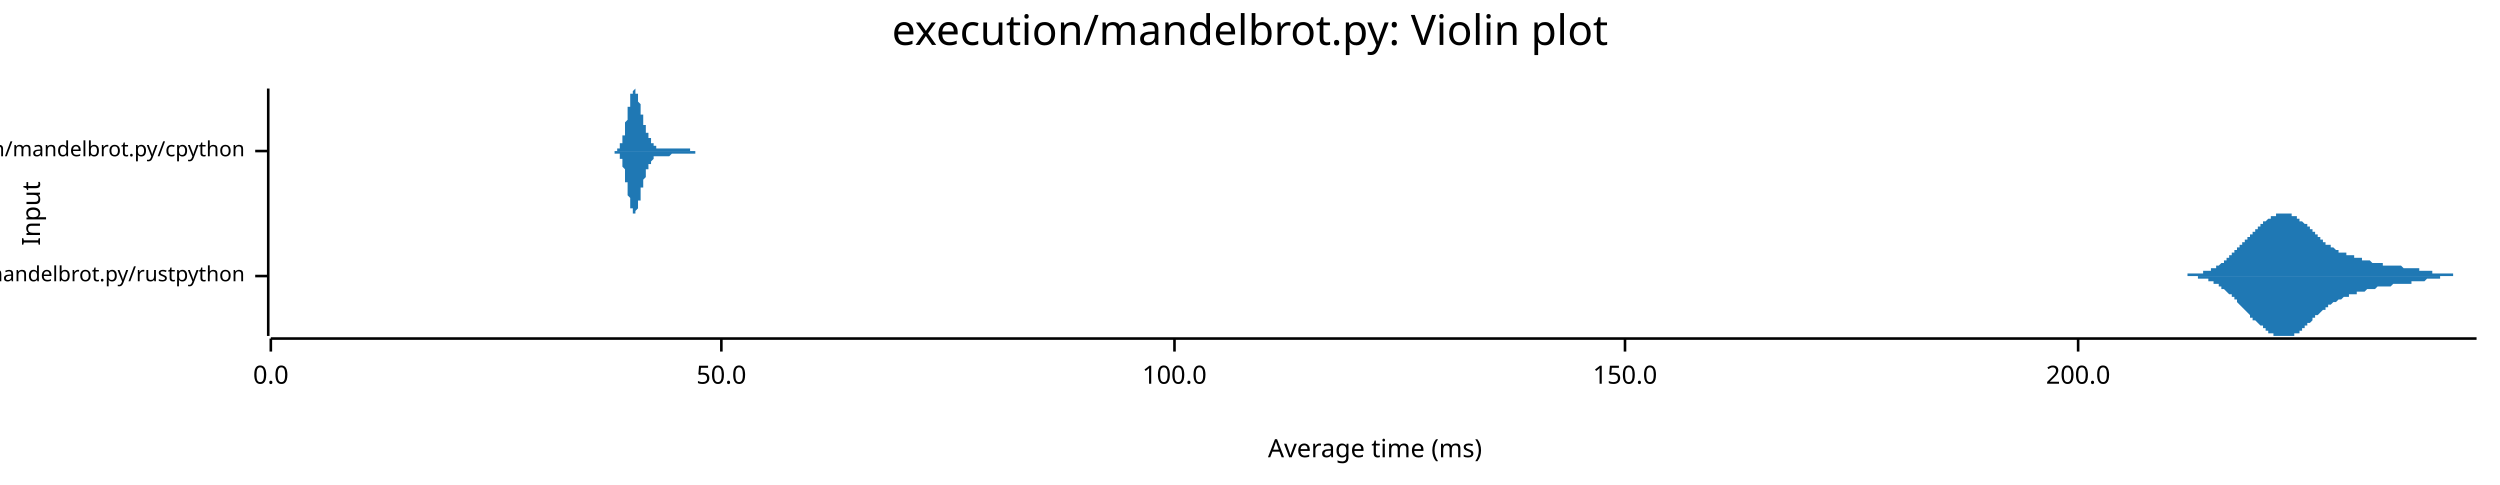
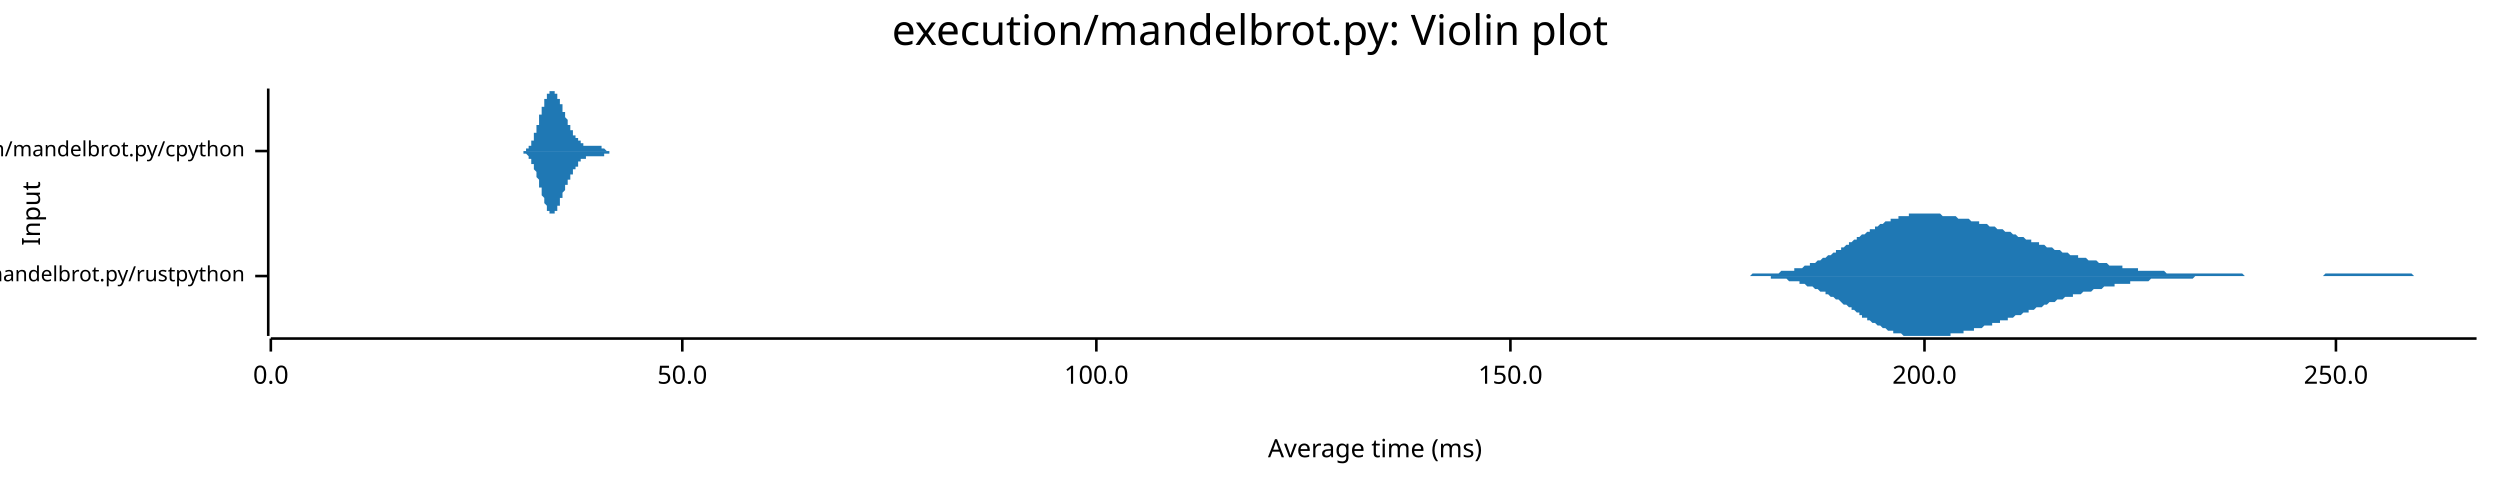
<svg xmlns="http://www.w3.org/2000/svg" width="960" height="186" viewBox="0 0 960 186">
  <text x="480" y="5" dy="0.76em" text-anchor="middle" font-family="sans-serif" font-size="16.129" opacity="1" fill="#000000">
execution/mandelbrot.py: Violin plot
</text>
  <text x="8" y="82" dy="0.76em" text-anchor="middle" font-family="sans-serif" font-size="9.677" opacity="1" fill="#000000" transform="rotate(270, 8, 82)">
Input
</text>
  <text x="528" y="178" dy="-0.5ex" text-anchor="middle" font-family="sans-serif" font-size="9.677" opacity="1" fill="#000000">
Average time (ms)
</text>
  <polyline fill="none" opacity="1" stroke="#000000" stroke-width="1" points="103,34 103,129 " />
  <text x="94" y="106" dy="0.5ex" text-anchor="end" font-family="sans-serif" font-size="8.065" opacity="1" fill="#000000">
execution/mandelbrot.py/rustpython
</text>
  <polyline fill="none" opacity="1" stroke="#000000" stroke-width="1" points="98,106 103,106 " />
  <text x="94" y="58" dy="0.5ex" text-anchor="end" font-family="sans-serif" font-size="8.065" opacity="1" fill="#000000">
execution/mandelbrot.py/cpython
</text>
  <polyline fill="none" opacity="1" stroke="#000000" stroke-width="1" points="98,58 103,58 " />
  <polyline fill="none" opacity="1" stroke="#000000" stroke-width="1" points="104,130 951,130 " />
  <text x="104" y="140" dy="0.76em" text-anchor="middle" font-family="sans-serif" font-size="9.677" opacity="1" fill="#000000">
0.0
</text>
  <polyline fill="none" opacity="1" stroke="#000000" stroke-width="1" points="104,130 104,135 " />
-   <text x="277" y="140" dy="0.76em" text-anchor="middle" font-family="sans-serif" font-size="9.677" opacity="1" fill="#000000">
+   <text x="262" y="140" dy="0.76em" text-anchor="middle" font-family="sans-serif" font-size="9.677" opacity="1" fill="#000000">
50.0
</text>
-   <polyline fill="none" opacity="1" stroke="#000000" stroke-width="1" points="277,130 277,135 " />
-   <text x="451" y="140" dy="0.76em" text-anchor="middle" font-family="sans-serif" font-size="9.677" opacity="1" fill="#000000">
+   <polyline fill="none" opacity="1" stroke="#000000" stroke-width="1" points="262,130 262,135 " />
+   <text x="421" y="140" dy="0.76em" text-anchor="middle" font-family="sans-serif" font-size="9.677" opacity="1" fill="#000000">
100.0
</text>
-   <polyline fill="none" opacity="1" stroke="#000000" stroke-width="1" points="451,130 451,135 " />
-   <text x="624" y="140" dy="0.76em" text-anchor="middle" font-family="sans-serif" font-size="9.677" opacity="1" fill="#000000">
+   <polyline fill="none" opacity="1" stroke="#000000" stroke-width="1" points="421,130 421,135 " />
+   <text x="580" y="140" dy="0.76em" text-anchor="middle" font-family="sans-serif" font-size="9.677" opacity="1" fill="#000000">
150.0
</text>
-   <polyline fill="none" opacity="1" stroke="#000000" stroke-width="1" points="624,130 624,135 " />
-   <text x="798" y="140" dy="0.76em" text-anchor="middle" font-family="sans-serif" font-size="9.677" opacity="1" fill="#000000">
+   <polyline fill="none" opacity="1" stroke="#000000" stroke-width="1" points="580,130 580,135 " />
+   <text x="739" y="140" dy="0.76em" text-anchor="middle" font-family="sans-serif" font-size="9.677" opacity="1" fill="#000000">
200.0
</text>
-   <polyline fill="none" opacity="1" stroke="#000000" stroke-width="1" points="798,130 798,135 " />
-   <polygon opacity="1" fill="#1F78B4" points="832,106 832,106 832,106 833,106 833,106 833,106 833,106 834,106 834,106 834,106 834,106 835,106 835,106 835,106 835,106 836,106 836,106 836,106 836,106 836,106 837,106 837,106 837,106 837,106 838,106 838,106 838,106 838,106 839,106 839,106 839,106 839,106 840,106 840,106 840,106 840,105 840,105 841,105 841,105 841,105 841,105 842,105 842,105 842,105 842,105 843,105 843,105 843,105 843,105 844,105 844,105 844,105 844,105 845,105 845,105 845,105 845,105 845,105 846,105 846,105 846,104 846,104 847,104 847,104 847,104 847,104 848,104 848,104 848,104 848,104 849,104 849,104 849,103 849,103 850,103 850,103 850,103 850,103 850,103 851,103 851,102 851,102 851,102 852,102 852,102 852,102 852,102 853,101 853,101 853,101 853,101 854,101 854,101 854,100 854,100 855,100 855,100 855,100 855,99 855,99 856,99 856,99 856,98 856,98 857,98 857,98 857,98 857,97 858,97 858,97 858,97 858,96 859,96 859,96 859,96 859,95 859,95 860,95 860,95 860,94 860,94 861,94 861,94 861,93 861,93 862,93 862,93 862,92 862,92 863,92 863,92 863,91 863,91 864,91 864,91 864,90 864,90 864,90 865,90 865,89 865,89 865,89 866,89 866,88 866,88 866,88 867,88 867,88 867,87 867,87 868,87 868,87 868,87 868,86 869,86 869,86 869,86 869,86 869,85 870,85 870,85 870,85 870,85 871,84 871,84 871,84 871,84 872,84 872,84 872,84 872,83 873,83 873,83 873,83 873,83 874,83 874,83 874,83 874,83 874,82 875,82 875,82 875,82 875,82 876,82 876,82 876,82 876,82 877,82 877,82 877,82 877,82 878,82 878,82 878,82 878,82 879,82 879,82 879,82 879,82 879,82 880,82 880,83 880,83 880,83 881,83 881,83 881,83 881,83 882,83 882,83 882,84 882,84 883,84 883,84 883,84 883,84 883,85 884,85 884,85 884,85 884,85 885,86 885,86 885,86 885,86 886,86 886,87 886,87 886,87 887,87 887,88 887,88 887,88 888,88 888,88 888,89 888,89 888,89 889,89 889,90 889,90 889,90 890,90 890,90 890,91 890,91 891,91 891,91 891,92 891,92 892,92 892,92 892,92 892,93 893,93 893,93 893,93 893,93 893,94 894,94 894,94 894,94 894,94 895,94 895,95 895,95 895,95 896,95 896,95 896,95 896,95 897,96 897,96 897,96 897,96 898,96 898,96 898,96 898,96 898,97 899,97 899,97 899,97 899,97 900,97 900,97 900,97 900,97 901,97 901,98 901,98 901,98 902,98 902,98 902,98 902,98 903,98 903,98 903,98 903,98 903,98 904,98 904,99 904,99 904,99 905,99 905,99 905,99 905,99 906,99 906,99 906,99 906,99 907,99 907,99 907,100 907,100 907,100 908,100 908,100 908,100 908,100 909,100 909,100 909,100 909,100 910,100 910,100 910,100 910,100 911,101 911,101 911,101 911,101 912,101 912,101 912,101 912,101 912,101 913,101 913,101 913,101 913,101 914,101 914,101 914,101 914,101 915,101 915,101 915,101 915,102 916,102 916,102 916,102 916,102 917,102 917,102 917,102 917,102 917,102 918,102 918,102 918,102 918,102 919,102 919,102 919,102 919,102 920,102 920,102 920,102 920,102 921,102 921,102 921,102 921,102 922,102 922,102 922,102 922,102 922,102 923,103 923,103 923,103 923,103 924,103 924,103 924,103 924,103 925,103 925,103 925,103 925,103 926,103 926,103 926,103 926,103 927,103 927,103 927,103 927,103 927,103 928,103 928,103 928,103 928,103 929,103 929,103 929,104 929,104 930,104 930,104 930,104 930,104 931,104 931,104 931,104 931,104 931,104 932,104 932,104 932,104 932,104 933,104 933,104 933,104 933,104 934,104 934,104 934,104 934,105 935,105 935,105 935,105 935,105 936,105 936,105 936,105 936,105 936,105 937,105 937,105 937,105 937,105 938,105 938,105 938,105 938,105 939,105 939,105 939,105 939,105 940,105 940,105 940,105 940,105 941,105 941,105 941,105 941,105 941,105 942,105 942,106 942,106 942,106 943,106 943,106 943,106 943,106 944,106 944,106 944,106 944,106 945,106 945,106 945,106 945,106 946,106 946,106 946,106 946,106 946,106 947,106 947,106 947,106 947,106 948,106 948,106 948,106 948,106 949,106 949,106 949,106 949,106 950,106 950,106 950,106 950,106 951,106 951,106 832,106 " />
-   <polygon opacity="1" fill="#1F78B4" points="832,106 832,106 832,106 833,106 833,106 833,106 833,106 834,106 834,106 834,106 834,106 835,106 835,106 835,106 835,106 836,106 836,106 836,106 836,106 836,106 837,106 837,106 837,106 837,106 838,106 838,106 838,106 838,106 839,106 839,106 839,106 839,106 840,106 840,106 840,106 840,106 840,106 841,106 841,106 841,106 841,106 842,106 842,106 842,106 842,106 843,106 843,106 843,106 843,106 844,106 844,106 844,107 844,107 845,107 845,107 845,107 845,107 845,107 846,107 846,107 846,107 846,107 847,107 847,107 847,107 847,107 848,107 848,108 848,108 848,108 849,108 849,108 849,108 849,108 850,108 850,108 850,109 850,109 850,109 851,109 851,109 851,109 851,109 852,109 852,110 852,110 852,110 853,110 853,110 853,110 853,111 854,111 854,111 854,111 854,111 855,112 855,112 855,112 855,112 855,112 856,113 856,113 856,113 856,113 857,113 857,114 857,114 857,114 858,114 858,115 858,115 858,115 859,115 859,116 859,116 859,116 859,116 860,117 860,117 860,117 860,117 861,118 861,118 861,118 861,118 862,119 862,119 862,119 862,119 863,120 863,120 863,120 863,120 864,121 864,121 864,121 864,121 864,122 865,122 865,122 865,122 865,123 866,123 866,123 866,123 866,123 867,124 867,124 867,124 867,124 868,125 868,125 868,125 868,125 869,125 869,126 869,126 869,126 869,126 870,126 870,127 870,127 870,127 871,127 871,127 871,127 871,128 872,128 872,128 872,128 872,128 873,128 873,128 873,128 873,129 874,129 874,129 874,129 874,129 874,129 875,129 875,129 875,129 875,129 876,129 876,129 876,129 876,129 877,129 877,129 877,129 877,129 878,129 878,129 878,129 878,129 879,129 879,129 879,129 879,129 879,129 880,129 880,129 880,129 880,129 881,129 881,129 881,128 881,128 882,128 882,128 882,128 882,128 883,128 883,127 883,127 883,127 883,127 884,127 884,127 884,126 884,126 885,126 885,126 885,125 885,125 886,125 886,125 886,125 886,124 887,124 887,124 887,124 887,124 888,123 888,123 888,123 888,123 888,122 889,122 889,122 889,122 889,121 890,121 890,121 890,121 890,121 891,120 891,120 891,120 891,120 892,119 892,119 892,119 892,119 893,119 893,118 893,118 893,118 893,118 894,118 894,118 894,117 894,117 895,117 895,117 895,117 895,117 896,116 896,116 896,116 896,116 897,116 897,116 897,116 897,116 898,115 898,115 898,115 898,115 898,115 899,115 899,115 899,115 899,115 900,114 900,114 900,114 900,114 901,114 901,114 901,114 901,114 902,114 902,114 902,114 902,113 903,113 903,113 903,113 903,113 903,113 904,113 904,113 904,113 904,113 905,113 905,113 905,113 905,112 906,112 906,112 906,112 906,112 907,112 907,112 907,112 907,112 907,112 908,112 908,112 908,112 908,112 909,111 909,111 909,111 909,111 910,111 910,111 910,111 910,111 911,111 911,111 911,111 911,111 912,111 912,111 912,111 912,111 912,111 913,110 913,110 913,110 913,110 914,110 914,110 914,110 914,110 915,110 915,110 915,110 915,110 916,110 916,110 916,110 916,110 917,110 917,110 917,110 917,110 917,110 918,110 918,110 918,110 918,110 919,109 919,109 919,109 919,109 920,109 920,109 920,109 920,109 921,109 921,109 921,109 921,109 922,109 922,109 922,109 922,109 922,109 923,109 923,109 923,109 923,109 924,109 924,109 924,109 924,109 925,109 925,109 925,109 925,109 926,109 926,109 926,109 926,108 927,108 927,108 927,108 927,108 927,108 928,108 928,108 928,108 928,108 929,108 929,108 929,108 929,108 930,108 930,108 930,108 930,108 931,108 931,108 931,108 931,108 931,108 932,107 932,107 932,107 932,107 933,107 933,107 933,107 933,107 934,107 934,107 934,107 934,107 935,107 935,107 935,107 935,107 936,107 936,107 936,107 936,107 936,107 937,107 937,107 937,106 937,106 938,106 938,106 938,106 938,106 939,106 939,106 939,106 939,106 940,106 940,106 940,106 940,106 941,106 941,106 941,106 941,106 941,106 942,106 942,106 942,106 942,106 943,106 943,106 943,106 943,106 944,106 944,106 944,106 944,106 945,106 945,106 945,106 945,106 946,106 946,106 946,106 946,106 946,106 947,106 947,106 947,106 947,106 948,106 948,106 948,106 948,106 949,106 949,106 949,106 949,106 950,106 950,106 950,106 950,106 951,106 951,106 832,106 " />
-   <polygon opacity="1" fill="#1F78B4" points="233,58 234,58 234,58 234,58 234,58 234,58 234,58 234,58 234,58 234,58 234,58 234,58 234,58 234,58 234,58 235,58 235,58 235,58 235,58 235,58 235,58 235,58 235,58 235,58 235,58 235,58 235,58 235,58 236,58 236,58 236,58 236,58 236,58 236,58 236,58 236,58 236,58 236,58 236,58 236,58 236,58 236,58 237,58 237,58 237,58 237,58 237,58 237,58 237,58 237,57 237,57 237,57 237,57 237,57 237,57 238,57 238,57 238,57 238,57 238,57 238,57 238,56 238,56 238,56 238,56 238,56 238,56 238,56 238,55 239,55 239,55 239,55 239,55 239,54 239,54 239,54 239,54 239,53 239,53 239,53 239,52 239,52 240,52 240,51 240,51 240,51 240,50 240,50 240,50 240,49 240,49 240,48 240,48 240,48 240,47 240,47 241,46 241,46 241,46 241,45 241,45 241,44 241,44 241,43 241,43 241,42 241,42 241,42 241,41 242,41 242,40 242,40 242,40 242,39 242,39 242,38 242,38 242,38 242,37 242,37 242,37 242,37 242,36 243,36 243,36 243,36 243,35 243,35 243,35 243,35 243,35 243,35 243,35 243,35 243,35 243,35 244,34 244,35 244,35 244,35 244,35 244,35 244,35 244,35 244,35 244,35 244,35 244,36 244,36 244,36 245,36 245,36 245,37 245,37 245,37 245,37 245,38 245,38 245,38 245,39 245,39 245,39 245,39 246,40 246,40 246,40 246,41 246,41 246,41 246,42 246,42 246,42 246,43 246,43 246,43 246,44 246,44 247,44 247,45 247,45 247,45 247,46 247,46 247,46 247,46 247,47 247,47 247,47 247,48 247,48 248,48 248,48 248,49 248,49 248,49 248,49 248,50 248,50 248,50 248,50 248,50 248,51 248,51 248,51 249,51 249,51 249,52 249,52 249,52 249,52 249,52 249,52 249,53 249,53 249,53 249,53 249,53 250,53 250,54 250,54 250,54 250,54 250,54 250,54 250,54 250,54 250,55 250,55 250,55 250,55 250,55 251,55 251,55 251,55 251,55 251,55 251,56 251,56 251,56 251,56 251,56 251,56 251,56 251,56 252,56 252,56 252,56 252,56 252,56 252,56 252,56 252,56 252,57 252,57 252,57 252,57 252,57 252,57 253,57 253,57 253,57 253,57 253,57 253,57 253,57 253,57 253,57 253,57 253,57 253,57 253,57 254,57 254,57 254,57 254,57 254,57 254,57 254,57 254,57 254,57 254,57 254,57 254,57 254,57 254,57 255,57 255,57 255,57 255,57 255,57 255,57 255,57 255,57 255,57 255,57 255,57 255,57 255,57 256,57 256,57 256,57 256,57 256,57 256,57 256,57 256,57 256,57 256,57 256,57 256,57 256,57 256,57 257,57 257,57 257,57 257,57 257,57 257,57 257,57 257,57 257,57 257,57 257,57 257,57 257,57 258,57 258,57 258,57 258,57 258,57 258,57 258,57 258,57 258,57 258,57 258,57 258,57 258,57 258,57 259,57 259,57 259,57 259,57 259,57 259,57 259,57 259,57 259,57 259,57 259,57 259,57 259,57 260,57 260,57 260,57 260,57 260,57 260,57 260,57 260,57 260,57 260,57 260,57 260,57 260,57 260,57 261,57 261,57 261,57 261,57 261,57 261,57 261,57 261,57 261,57 261,57 261,57 261,57 261,57 262,57 262,57 262,57 262,57 262,57 262,57 262,57 262,57 262,57 262,57 262,57 262,57 262,57 262,57 263,57 263,57 263,57 263,57 263,57 263,57 263,57 263,57 263,57 263,57 263,57 263,57 263,57 264,57 264,57 264,57 264,57 264,57 264,57 264,57 264,57 264,57 264,57 264,57 264,57 264,57 264,57 265,57 265,58 265,58 265,58 265,58 265,58 265,58 265,58 265,58 265,58 265,58 265,58 265,58 266,58 266,58 266,58 266,58 266,58 266,58 266,58 266,58 266,58 266,58 266,58 266,58 266,58 266,58 267,58 267,58 267,58 267,58 267,58 267,58 267,58 267,58 267,58 267,58 267,58 267,58 267,58 268,58 268,58 268,58 268,58 268,58 268,58 268,58 268,58 268,58 268,58 268,58 268,58 268,58 268,58 269,58 269,58 269,58 269,58 269,58 269,58 269,58 269,58 269,58 269,58 269,58 269,58 269,58 270,58 270,58 270,58 270,58 270,58 270,58 270,58 270,58 270,58 270,58 270,58 270,58 270,58 270,58 233,58 " />
-   <polygon opacity="1" fill="#1F78B4" points="233,58 234,58 234,58 234,58 234,58 234,58 234,58 234,58 234,58 234,58 234,58 234,58 234,58 234,58 234,58 235,58 235,58 235,58 235,58 235,58 235,58 235,58 235,58 235,58 235,58 235,58 235,58 235,58 236,58 236,58 236,58 236,58 236,58 236,58 236,58 236,58 236,58 236,59 236,59 236,59 236,59 236,59 237,59 237,59 237,59 237,59 237,59 237,59 237,59 237,59 237,59 237,59 237,59 237,59 237,59 238,59 238,60 238,60 238,60 238,60 238,60 238,60 238,60 238,60 238,61 238,61 238,61 238,61 238,61 239,61 239,62 239,62 239,62 239,62 239,62 239,63 239,63 239,63 239,64 239,64 239,64 239,64 240,65 240,65 240,65 240,66 240,66 240,66 240,67 240,67 240,68 240,68 240,68 240,69 240,69 240,70 241,70 241,71 241,71 241,71 241,72 241,72 241,73 241,73 241,74 241,74 241,74 241,75 241,75 242,76 242,76 242,77 242,77 242,77 242,78 242,78 242,78 242,79 242,79 242,79 242,80 242,80 242,80 243,80 243,81 243,81 243,81 243,81 243,81 243,82 243,82 243,82 243,82 243,82 243,82 243,82 244,82 244,82 244,82 244,82 244,82 244,82 244,82 244,82 244,81 244,81 244,81 244,81 244,81 244,81 245,80 245,80 245,80 245,80 245,79 245,79 245,79 245,79 245,78 245,78 245,78 245,77 245,77 246,77 246,76 246,76 246,76 246,75 246,75 246,75 246,74 246,74 246,74 246,73 246,73 246,73 246,72 247,72 247,72 247,72 247,71 247,71 247,71 247,70 247,70 247,70 247,69 247,69 247,69 247,69 248,68 248,68 248,68 248,68 248,67 248,67 248,67 248,67 248,66 248,66 248,66 248,66 248,66 248,65 249,65 249,65 249,65 249,65 249,65 249,64 249,64 249,64 249,64 249,64 249,64 249,63 249,63 250,63 250,63 250,63 250,63 250,63 250,62 250,62 250,62 250,62 250,62 250,62 250,62 250,62 250,62 251,61 251,61 251,61 251,61 251,61 251,61 251,61 251,61 251,61 251,61 251,61 251,61 251,60 252,60 252,60 252,60 252,60 252,60 252,60 252,60 252,60 252,60 252,60 252,60 252,60 252,60 252,60 253,60 253,60 253,60 253,60 253,60 253,60 253,60 253,60 253,60 253,60 253,60 253,60 253,60 254,60 254,60 254,60 254,60 254,60 254,60 254,60 254,60 254,60 254,60 254,60 254,60 254,60 254,60 255,60 255,60 255,60 255,60 255,60 255,60 255,60 255,60 255,60 255,60 255,60 255,60 255,60 256,60 256,60 256,60 256,60 256,60 256,60 256,60 256,60 256,60 256,60 256,60 256,60 256,60 256,60 257,60 257,60 257,60 257,60 257,60 257,60 257,60 257,60 257,60 257,60 257,60 257,60 257,60 258,59 258,59 258,59 258,59 258,59 258,59 258,59 258,59 258,59 258,59 258,59 258,59 258,59 258,59 259,59 259,59 259,59 259,59 259,59 259,59 259,59 259,59 259,59 259,59 259,59 259,59 259,59 260,59 260,59 260,59 260,59 260,59 260,59 260,59 260,59 260,59 260,59 260,59 260,59 260,59 260,59 261,59 261,59 261,59 261,59 261,59 261,59 261,59 261,59 261,59 261,59 261,59 261,59 261,59 262,59 262,59 262,59 262,59 262,59 262,59 262,59 262,59 262,59 262,59 262,59 262,59 262,59 262,59 263,59 263,59 263,59 263,59 263,59 263,59 263,59 263,59 263,59 263,59 263,59 263,59 263,59 264,59 264,59 264,59 264,59 264,59 264,59 264,59 264,59 264,59 264,59 264,59 264,59 264,59 264,59 265,59 265,59 265,59 265,59 265,59 265,59 265,59 265,59 265,59 265,59 265,59 265,59 265,59 266,59 266,59 266,59 266,59 266,59 266,59 266,59 266,59 266,59 266,59 266,59 266,59 266,59 266,59 267,59 267,59 267,59 267,59 267,59 267,59 267,58 267,58 267,58 267,58 267,58 267,58 267,58 268,58 268,58 268,58 268,58 268,58 268,58 268,58 268,58 268,58 268,58 268,58 268,58 268,58 268,58 269,58 269,58 269,58 269,58 269,58 269,58 269,58 269,58 269,58 269,58 269,58 269,58 269,58 270,58 270,58 270,58 270,58 270,58 270,58 270,58 270,58 270,58 270,58 270,58 270,58 270,58 270,58 233,58 " />
+   <polyline fill="none" opacity="1" stroke="#000000" stroke-width="1" points="739,130 739,135 " />
+   <text x="897" y="140" dy="0.76em" text-anchor="middle" font-family="sans-serif" font-size="9.677" opacity="1" fill="#000000">
+ 250.0
+ </text>
+   <polyline fill="none" opacity="1" stroke="#000000" stroke-width="1" points="897,130 897,135 " />
+   <polygon opacity="1" fill="#1F78B4" points="654,106 654,106 655,106 655,106 656,106 657,106 657,106 658,106 658,106 659,106 660,106 660,106 661,106 661,106 662,106 663,106 663,106 664,106 664,106 665,106 666,106 666,106 667,106 667,106 668,106 668,106 669,106 670,106 670,106 671,106 671,106 672,106 673,105 673,105 674,105 674,105 675,105 676,105 676,105 677,105 677,105 678,105 679,105 679,105 680,105 680,105 681,105 682,105 682,105 683,105 683,105 684,104 685,104 685,104 686,104 686,104 687,104 688,104 688,104 689,104 689,103 690,103 691,103 691,103 692,103 692,103 693,102 693,102 694,102 695,102 695,101 696,101 696,101 697,101 698,100 698,100 699,100 699,100 700,99 701,99 701,99 702,98 702,98 703,98 704,97 704,97 705,97 705,96 706,96 707,96 707,95 708,95 708,95 709,94 710,94 710,93 711,93 711,93 712,92 713,92 713,91 714,91 714,91 715,90 715,90 716,90 717,89 717,89 718,89 718,88 719,88 720,88 720,87 721,87 721,87 722,86 723,86 723,86 724,85 724,85 725,85 726,85 726,84 727,84 727,84 728,84 729,84 729,83 730,83 730,83 731,83 732,83 732,83 733,83 733,82 734,82 735,82 735,82 736,82 736,82 737,82 738,82 738,82 739,82 739,82 740,82 740,82 741,82 742,82 742,82 743,82 743,82 744,82 745,82 745,82 746,83 746,83 747,83 748,83 748,83 749,83 749,83 750,83 751,83 751,83 752,84 752,84 753,84 754,84 754,84 755,84 755,84 756,84 757,85 757,85 758,85 758,85 759,85 760,85 760,86 761,86 761,86 762,86 762,86 763,86 764,87 764,87 765,87 765,87 766,87 767,88 767,88 768,88 768,88 769,88 770,89 770,89 771,89 771,89 772,89 773,90 773,90 774,90 774,90 775,91 776,91 776,91 777,91 777,91 778,92 779,92 779,92 780,92 780,93 781,93 782,93 782,93 783,93 783,94 784,94 785,94 785,94 786,95 786,95 787,95 787,95 788,95 789,96 789,96 790,96 790,96 791,96 792,97 792,97 793,97 793,97 794,97 795,98 795,98 796,98 796,98 797,98 798,98 798,99 799,99 799,99 800,99 801,99 801,99 802,100 802,100 803,100 804,100 804,100 805,100 805,100 806,101 807,101 807,101 808,101 808,101 809,101 809,101 810,102 811,102 811,102 812,102 812,102 813,102 814,102 814,102 815,102 815,103 816,103 817,103 817,103 818,103 818,103 819,103 820,103 820,103 821,103 821,104 822,104 823,104 823,104 824,104 824,104 825,104 826,104 826,104 827,104 827,104 828,104 829,104 829,104 830,104 830,104 831,104 832,105 832,105 833,105 833,105 834,105 834,105 835,105 836,105 836,105 837,105 837,105 838,105 839,105 839,105 840,105 840,105 841,105 842,105 842,105 843,105 843,105 844,105 845,105 845,105 846,105 846,105 847,105 848,105 848,105 849,105 849,105 850,105 851,105 851,105 852,105 852,105 853,105 854,105 854,105 855,105 855,105 856,105 856,105 857,105 858,105 858,105 859,105 859,105 860,105 861,105 861,105 862,106 862,106 863,106 864,106 864,106 865,106 865,106 866,106 867,106 867,106 868,106 868,106 869,106 870,106 870,106 871,106 871,106 872,106 873,106 873,106 874,106 874,106 875,106 876,106 876,106 877,106 877,106 878,106 879,106 879,106 880,106 880,106 881,106 881,106 882,106 883,106 883,106 884,106 884,106 885,106 886,106 886,106 887,106 887,106 888,106 889,106 889,106 890,106 890,106 891,106 892,106 892,106 893,105 893,105 894,105 895,105 895,105 896,105 896,105 897,105 898,105 898,105 899,105 899,105 900,105 901,105 901,105 902,105 902,105 903,105 903,105 904,105 905,105 905,105 906,105 906,105 907,105 908,105 908,105 909,105 909,105 910,105 911,105 911,105 912,105 912,105 913,105 914,105 914,105 915,105 915,105 916,105 917,105 917,105 918,105 918,105 919,105 920,105 920,105 921,105 921,105 922,105 923,105 923,105 924,105 924,105 925,105 926,105 926,105 927,106 927,106 928,106 928,106 929,106 930,106 930,106 931,106 931,106 932,106 933,106 933,106 934,106 934,106 935,106 936,106 936,106 937,106 937,106 938,106 939,106 939,106 940,106 940,106 941,106 942,106 942,106 943,106 943,106 944,106 945,106 945,106 946,106 946,106 947,106 948,106 948,106 949,106 949,106 950,106 951,106 951,106 654,106 " />
+   <polygon opacity="1" fill="#1F78B4" points="654,106 654,106 655,106 655,106 656,106 657,106 657,106 658,106 658,106 659,106 660,106 660,106 661,106 661,106 662,106 663,106 663,106 664,106 664,106 665,106 666,106 666,106 667,106 667,106 668,106 668,106 669,106 670,106 670,106 671,106 671,106 672,106 673,106 673,106 674,106 674,106 675,106 676,106 676,106 677,106 677,106 678,106 679,106 679,106 680,106 680,107 681,107 682,107 682,107 683,107 683,107 684,107 685,107 685,107 686,107 686,107 687,108 688,108 688,108 689,108 689,108 690,108 691,108 691,109 692,109 692,109 693,109 693,109 694,110 695,110 695,110 696,110 696,110 697,111 698,111 698,111 699,112 699,112 700,112 701,112 701,113 702,113 702,113 703,114 704,114 704,114 705,115 705,115 706,115 707,116 707,116 708,117 708,117 709,117 710,118 710,118 711,118 711,119 712,119 713,120 713,120 714,120 714,121 715,121 715,122 716,122 717,122 717,123 718,123 718,123 719,124 720,124 720,124 721,125 721,125 722,125 723,126 723,126 724,126 724,126 725,127 726,127 726,127 727,127 727,128 728,128 729,128 729,128 730,128 730,128 731,129 732,129 732,129 733,129 733,129 734,129 735,129 735,129 736,129 736,129 737,129 738,129 738,129 739,129 739,129 740,129 740,129 741,129 742,129 742,129 743,129 743,129 744,129 745,129 745,129 746,129 746,129 747,129 748,129 748,129 749,129 749,128 750,128 751,128 751,128 752,128 752,128 753,128 754,128 754,127 755,127 755,127 756,127 757,127 757,127 758,127 758,126 759,126 760,126 760,126 761,126 761,126 762,125 762,125 763,125 764,125 764,125 765,125 765,124 766,124 767,124 767,124 768,124 768,123 769,123 770,123 770,123 771,123 771,122 772,122 773,122 773,122 774,121 774,121 775,121 776,121 776,121 777,120 777,120 778,120 779,120 779,119 780,119 780,119 781,119 782,118 782,118 783,118 783,118 784,118 785,117 785,117 786,117 786,117 787,116 787,116 788,116 789,116 789,116 790,115 790,115 791,115 792,115 792,115 793,114 793,114 794,114 795,114 795,114 796,114 796,113 797,113 798,113 798,113 799,113 799,113 800,112 801,112 801,112 802,112 802,112 803,112 804,111 804,111 805,111 805,111 806,111 807,111 807,111 808,110 808,110 809,110 809,110 810,110 811,110 811,110 812,110 812,109 813,109 814,109 814,109 815,109 815,109 816,109 817,109 817,109 818,109 818,108 819,108 820,108 820,108 821,108 821,108 822,108 823,108 823,108 824,108 824,108 825,108 826,107 826,107 827,107 827,107 828,107 829,107 829,107 830,107 830,107 831,107 832,107 832,107 833,107 833,107 834,107 834,107 835,107 836,107 836,107 837,107 837,107 838,107 839,107 839,107 840,107 840,107 841,107 842,107 842,107 843,106 843,106 844,106 845,106 845,106 846,106 846,106 847,106 848,106 848,106 849,106 849,106 850,106 851,106 851,106 852,106 852,106 853,106 854,106 854,106 855,106 855,106 856,106 856,106 857,106 858,106 858,106 859,106 859,106 860,106 861,106 861,106 862,106 862,106 863,106 864,106 864,106 865,106 865,106 866,106 867,106 867,106 868,106 868,106 869,106 870,106 870,106 871,106 871,106 872,106 873,106 873,106 874,106 874,106 875,106 876,106 876,106 877,106 877,106 878,106 879,106 879,106 880,106 880,106 881,106 881,106 882,106 883,106 883,106 884,106 884,106 885,106 886,106 886,106 887,106 887,106 888,106 889,106 889,106 890,106 890,106 891,106 892,106 892,106 893,106 893,106 894,106 895,106 895,106 896,106 896,106 897,106 898,106 898,106 899,106 899,106 900,106 901,106 901,106 902,106 902,106 903,106 903,106 904,106 905,106 905,106 906,106 906,106 907,106 908,106 908,106 909,106 909,106 910,106 911,106 911,106 912,106 912,106 913,106 914,106 914,106 915,106 915,106 916,106 917,106 917,106 918,106 918,106 919,106 920,106 920,106 921,106 921,106 922,106 923,106 923,106 924,106 924,106 925,106 926,106 926,106 927,106 927,106 928,106 928,106 929,106 930,106 930,106 931,106 931,106 932,106 933,106 933,106 934,106 934,106 935,106 936,106 936,106 937,106 937,106 938,106 939,106 939,106 940,106 940,106 941,106 942,106 942,106 943,106 943,106 944,106 945,106 945,106 946,106 946,106 947,106 948,106 948,106 949,106 949,106 950,106 951,106 951,106 654,106 " />
+   <polygon opacity="1" fill="#1F78B4" points="198,58 199,58 199,58 199,58 199,58 199,58 199,58 199,58 199,58 199,58 199,58 199,58 199,58 199,58 200,58 200,58 200,58 200,58 200,58 200,58 200,58 200,58 200,58 200,58 200,58 200,58 200,58 201,58 201,58 201,58 201,58 201,58 201,58 201,58 201,58 201,58 201,58 201,58 201,58 201,58 202,58 202,58 202,58 202,58 202,57 202,57 202,57 202,57 202,57 202,57 202,57 202,57 202,57 203,57 203,57 203,57 203,57 203,57 203,57 203,56 203,56 203,56 203,56 203,56 203,56 203,56 203,56 204,56 204,55 204,55 204,55 204,55 204,55 204,55 204,55 204,54 204,54 204,54 204,54 204,54 205,54 205,53 205,53 205,53 205,53 205,53 205,52 205,52 205,52 205,52 205,52 205,51 205,51 206,51 206,51 206,51 206,50 206,50 206,50 206,50 206,49 206,49 206,49 206,49 206,48 206,48 207,48 207,47 207,47 207,47 207,47 207,46 207,46 207,46 207,46 207,45 207,45 207,45 207,44 208,44 208,44 208,44 208,43 208,43 208,43 208,43 208,42 208,42 208,42 208,42 208,41 208,41 209,41 209,41 209,40 209,40 209,40 209,40 209,39 209,39 209,39 209,39 209,38 209,38 209,38 210,38 210,38 210,38 210,37 210,37 210,37 210,37 210,37 210,36 210,36 210,36 210,36 210,36 211,36 211,36 211,36 211,35 211,35 211,35 211,35 211,35 211,35 211,35 211,35 211,35 211,35 211,35 212,35 212,35 212,35 212,35 212,35 212,35 212,34 212,35 212,35 212,35 212,35 212,35 212,35 213,35 213,35 213,35 213,35 213,35 213,35 213,35 213,35 213,35 213,35 213,35 213,36 213,36 214,36 214,36 214,36 214,36 214,36 214,36 214,37 214,37 214,37 214,37 214,37 214,37 214,38 215,38 215,38 215,38 215,38 215,38 215,39 215,39 215,39 215,39 215,39 215,40 215,40 215,40 216,40 216,40 216,41 216,41 216,41 216,41 216,42 216,42 216,42 216,42 216,42 216,43 216,43 217,43 217,43 217,43 217,44 217,44 217,44 217,44 217,44 217,45 217,45 217,45 217,45 217,45 218,46 218,46 218,46 218,46 218,46 218,47 218,47 218,47 218,47 218,47 218,47 218,48 218,48 219,48 219,48 219,48 219,48 219,49 219,49 219,49 219,49 219,49 219,49 219,50 219,50 219,50 220,50 220,50 220,50 220,50 220,50 220,51 220,51 220,51 220,51 220,51 220,51 220,51 220,51 220,52 221,52 221,52 221,52 221,52 221,52 221,52 221,52 221,52 221,52 221,53 221,53 221,53 221,53 222,53 222,53 222,53 222,53 222,53 222,53 222,54 222,54 222,54 222,54 222,54 222,54 222,54 223,54 223,54 223,54 223,54 223,54 223,55 223,55 223,55 223,55 223,55 223,55 223,55 223,55 224,55 224,55 224,55 224,55 224,55 224,56 224,56 224,56 224,56 224,56 224,56 224,56 224,56 225,56 225,56 225,56 225,56 225,56 225,56 225,56 225,56 225,56 225,56 225,56 225,56 225,56 226,56 226,56 226,56 226,56 226,56 226,56 226,56 226,56 226,56 226,56 226,56 226,56 226,56 227,56 227,56 227,56 227,56 227,56 227,56 227,56 227,56 227,56 227,56 227,56 227,56 227,56 228,56 228,56 228,56 228,56 228,56 228,56 228,56 228,56 228,56 228,56 228,56 228,56 228,56 228,56 229,56 229,56 229,56 229,56 229,56 229,56 229,56 229,56 229,56 229,56 229,56 229,56 229,56 230,56 230,56 230,56 230,56 230,56 230,56 230,56 230,56 230,56 230,56 230,56 230,56 230,56 231,56 231,57 231,57 231,57 231,57 231,57 231,57 231,57 231,57 231,57 231,57 231,57 231,57 232,57 232,57 232,57 232,57 232,57 232,57 232,57 232,57 232,57 232,57 232,57 232,57 232,57 233,58 233,58 233,58 233,58 233,58 233,58 233,58 233,58 233,58 233,58 233,58 233,58 233,58 234,58 234,58 234,58 234,58 234,58 234,58 234,58 234,58 234,58 234,58 234,58 234,58 234,58 235,58 235,58 235,58 235,58 235,58 235,58 235,58 235,58 235,58 235,58 235,58 235,58 235,58 236,58 236,58 236,58 236,58 236,58 236,58 236,58 236,58 236,58 236,58 236,58 236,58 236,58 236,58 236,58 198,58 " />
+   <polygon opacity="1" fill="#1F78B4" points="198,58 199,58 199,58 199,58 199,58 199,58 199,58 199,58 199,58 199,58 199,58 199,58 199,58 199,58 200,58 200,58 200,58 200,58 200,58 200,58 200,58 200,58 200,58 200,58 200,58 200,58 200,58 201,58 201,58 201,59 201,59 201,59 201,59 201,59 201,59 201,59 201,59 201,59 201,59 201,59 202,59 202,59 202,59 202,59 202,59 202,59 202,59 202,59 202,59 202,59 202,59 202,59 202,59 203,60 203,60 203,60 203,60 203,60 203,60 203,60 203,60 203,60 203,60 203,60 203,61 203,61 203,61 204,61 204,61 204,61 204,61 204,61 204,62 204,62 204,62 204,62 204,62 204,62 204,63 204,63 205,63 205,63 205,63 205,63 205,64 205,64 205,64 205,64 205,64 205,65 205,65 205,65 205,65 206,66 206,66 206,66 206,66 206,66 206,67 206,67 206,67 206,67 206,68 206,68 206,68 206,68 207,69 207,69 207,69 207,70 207,70 207,70 207,70 207,71 207,71 207,71 207,71 207,72 207,72 208,72 208,73 208,73 208,73 208,73 208,74 208,74 208,74 208,74 208,75 208,75 208,75 208,75 209,76 209,76 209,76 209,76 209,77 209,77 209,77 209,77 209,78 209,78 209,78 209,78 209,78 210,79 210,79 210,79 210,79 210,79 210,80 210,80 210,80 210,80 210,80 210,80 210,80 210,81 211,81 211,81 211,81 211,81 211,81 211,81 211,81 211,81 211,82 211,82 211,82 211,82 211,82 211,82 212,82 212,82 212,82 212,82 212,82 212,82 212,82 212,82 212,82 212,82 212,82 212,82 212,82 213,82 213,82 213,82 213,82 213,82 213,82 213,81 213,81 213,81 213,81 213,81 213,81 213,81 214,81 214,81 214,80 214,80 214,80 214,80 214,80 214,80 214,80 214,79 214,79 214,79 214,79 215,79 215,79 215,78 215,78 215,78 215,78 215,78 215,77 215,77 215,77 215,77 215,77 215,76 216,76 216,76 216,76 216,76 216,75 216,75 216,75 216,75 216,75 216,74 216,74 216,74 216,74 217,73 217,73 217,73 217,73 217,73 217,72 217,72 217,72 217,72 217,72 217,71 217,71 217,71 218,71 218,71 218,70 218,70 218,70 218,70 218,70 218,70 218,69 218,69 218,69 218,69 218,69 219,69 219,68 219,68 219,68 219,68 219,68 219,68 219,67 219,67 219,67 219,67 219,67 219,67 220,67 220,66 220,66 220,66 220,66 220,66 220,66 220,66 220,66 220,65 220,65 220,65 220,65 220,65 221,65 221,65 221,65 221,65 221,64 221,64 221,64 221,64 221,64 221,64 221,64 221,64 221,64 222,64 222,63 222,63 222,63 222,63 222,63 222,63 222,63 222,63 222,63 222,63 222,63 222,62 223,62 223,62 223,62 223,62 223,62 223,62 223,62 223,62 223,62 223,62 223,62 223,61 223,61 224,61 224,61 224,61 224,61 224,61 224,61 224,61 224,61 224,61 224,61 224,61 224,61 224,61 225,61 225,61 225,60 225,60 225,60 225,60 225,60 225,60 225,60 225,60 225,60 225,60 225,60 226,60 226,60 226,60 226,60 226,60 226,60 226,60 226,60 226,60 226,60 226,60 226,60 226,60 227,60 227,60 227,60 227,60 227,60 227,60 227,60 227,60 227,60 227,60 227,60 227,60 227,60 228,60 228,60 228,60 228,60 228,60 228,60 228,60 228,60 228,60 228,60 228,60 228,60 228,60 228,60 229,60 229,60 229,60 229,60 229,60 229,60 229,60 229,60 229,60 229,60 229,60 229,60 229,60 230,60 230,60 230,60 230,60 230,60 230,60 230,60 230,60 230,60 230,60 230,60 230,60 230,60 231,60 231,60 231,60 231,60 231,60 231,60 231,60 231,60 231,60 231,60 231,60 231,60 231,60 232,60 232,59 232,59 232,59 232,59 232,59 232,59 232,59 232,59 232,59 232,59 232,59 232,59 233,59 233,59 233,59 233,59 233,59 233,59 233,59 233,59 233,59 233,59 233,59 233,59 233,59 234,59 234,59 234,59 234,59 234,59 234,59 234,58 234,58 234,58 234,58 234,58 234,58 234,58 235,58 235,58 235,58 235,58 235,58 235,58 235,58 235,58 235,58 235,58 235,58 235,58 235,58 236,58 236,58 236,58 236,58 236,58 236,58 236,58 236,58 236,58 236,58 236,58 236,58 236,58 236,58 236,58 198,58 " />
</svg>
